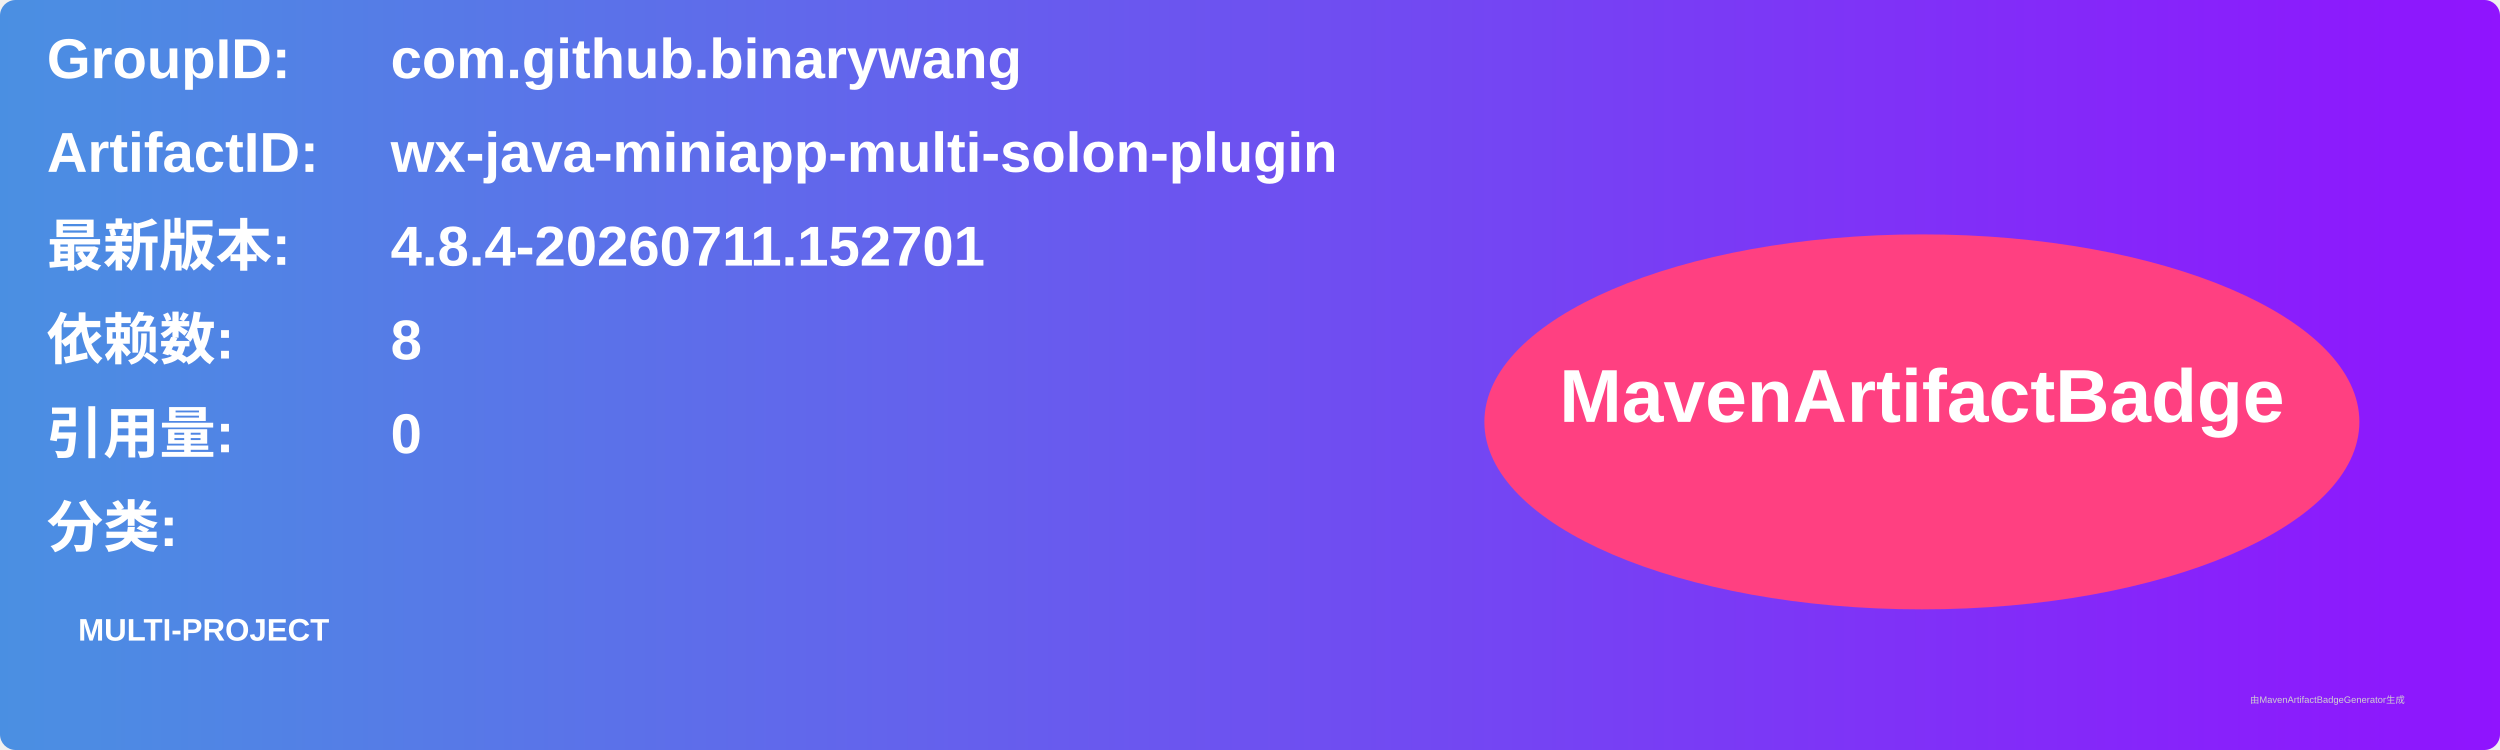
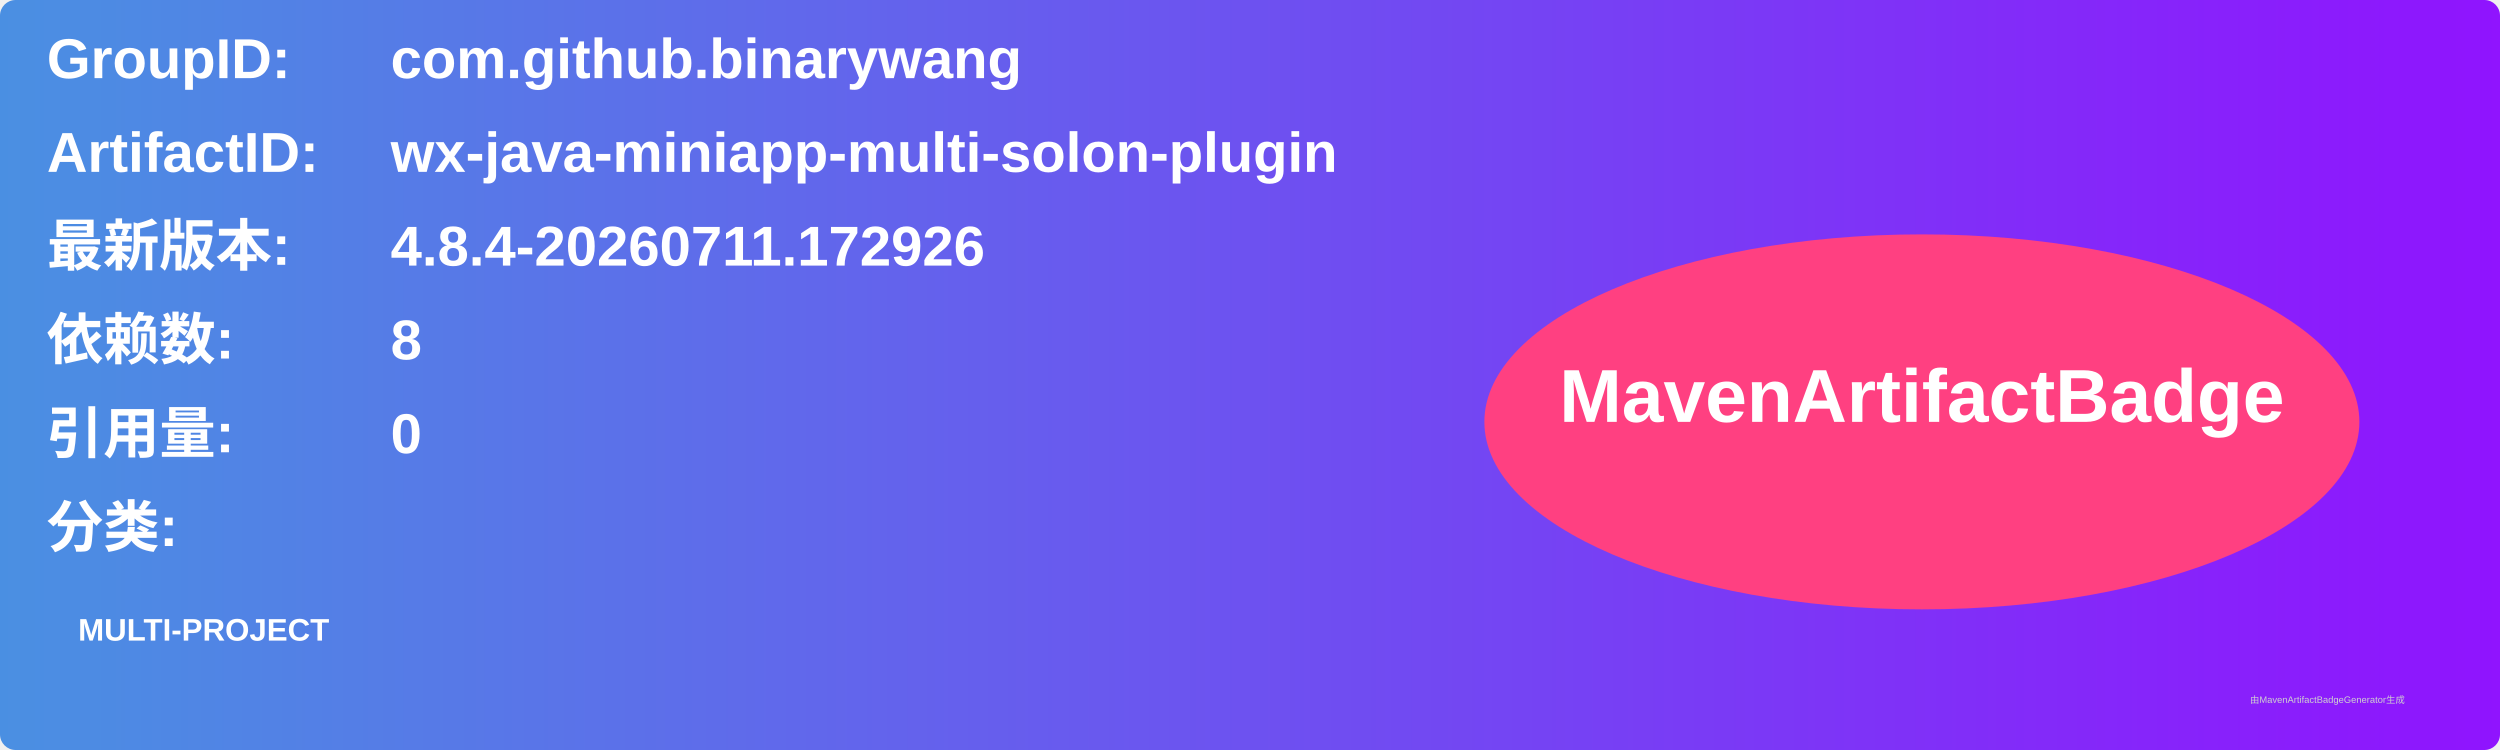
<svg xmlns="http://www.w3.org/2000/svg" width="800" height="240" viewBox="0 0 800 240">
  <linearGradient id="grad" x1="0%" y1="0%" x2="100%" y2="0%">
    <stop offset="0%" stop-color="#4a90e2" />
    <stop offset="100%" stop-color="#9013fe" />
  </linearGradient>
  <rect width="100%" height="100%" rx="5" ry="5" fill="url(#grad)" />
  <g transform="translate(15, 15)">
    <text x="0" y="10" font-family="Arial" font-size="18" fill="white" font-weight="bold" width="260">GroupID:</text>
    <text x="110" y="10" font-family="Arial" font-size="18" fill="white" font-weight="bold" width="460">com.github.binarywang</text>
    <text x="0" y="40" font-family="Arial" font-size="18" fill="white" font-weight="bold" width="260">ArtifactID:</text>
    <text x="110" y="40" font-family="Arial" font-size="18" fill="white" font-weight="bold" width="460">wx-java-miniapp-multi-solon-plugin</text>
    <text x="0" y="70" font-family="Arial" font-size="18" fill="white" font-weight="bold">最新版本:</text>
    <text x="110" y="70" font-family="Arial" font-size="18" fill="white" font-weight="bold">
-       <tspan font-weight="bold">4.8.4-20260711.152701</tspan>
+       <tspan font-weight="bold">4.8.4-20260711.172926</tspan>
    </text>
    <text x="0" y="100" font-family="Arial" font-size="18" fill="white" font-weight="bold">依赖数: </text>
    <text x="110" y="100" font-family="Arial" font-size="18" fill="white">
      <tspan font-weight="bold">8</tspan>
    </text>
    <text x="0" y="130" font-family="Arial" font-size="18" fill="white" font-weight="bold">引用量: </text>
    <text x="110" y="130" font-family="Arial" font-size="18" fill="white">
      <tspan font-weight="bold">0</tspan>
    </text>
    <text x="0" y="160" font-family="Arial" font-size="18" fill="white" font-weight="bold">分类:</text>
    <text x="10" y="190" font-family="Arial" font-size="10" fill="white">
      <tspan font-weight="bold">MULTI-PROJECT</tspan>
    </text>
    <ellipse cx="600" cy="120" rx="140" ry="60" fill="#ff4081" />
    <text x="600" y="120" text-anchor="middle" font-family="Arial" font-size="24" fill="white" font-weight="bold">MavenArtifactBadge</text>
  </g>
  <text x="720" y="225" font-family="Arial" font-size="3" fill="#d0d0d0">由MavenArtifactBadgeGenerator生成</text>
</svg>
